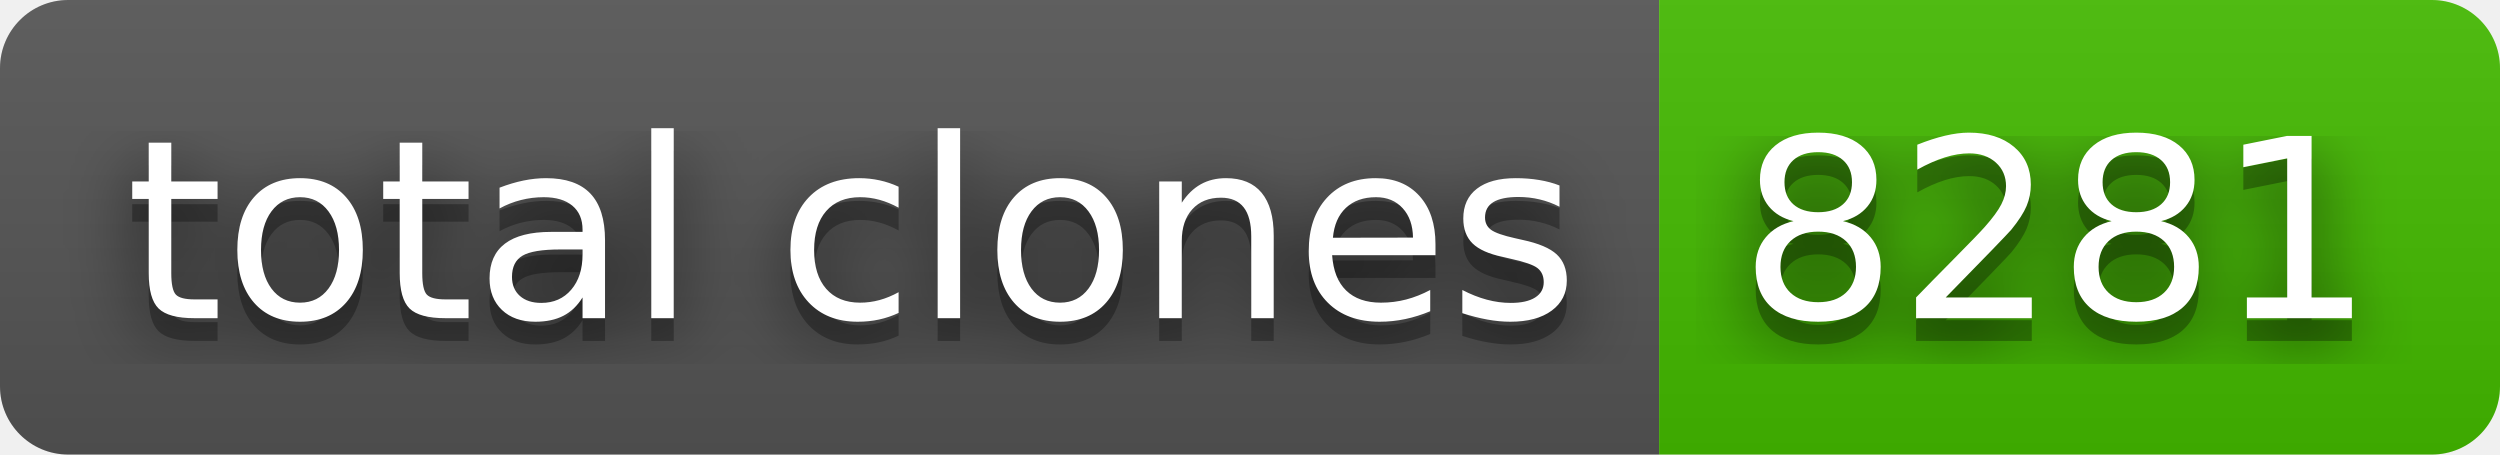
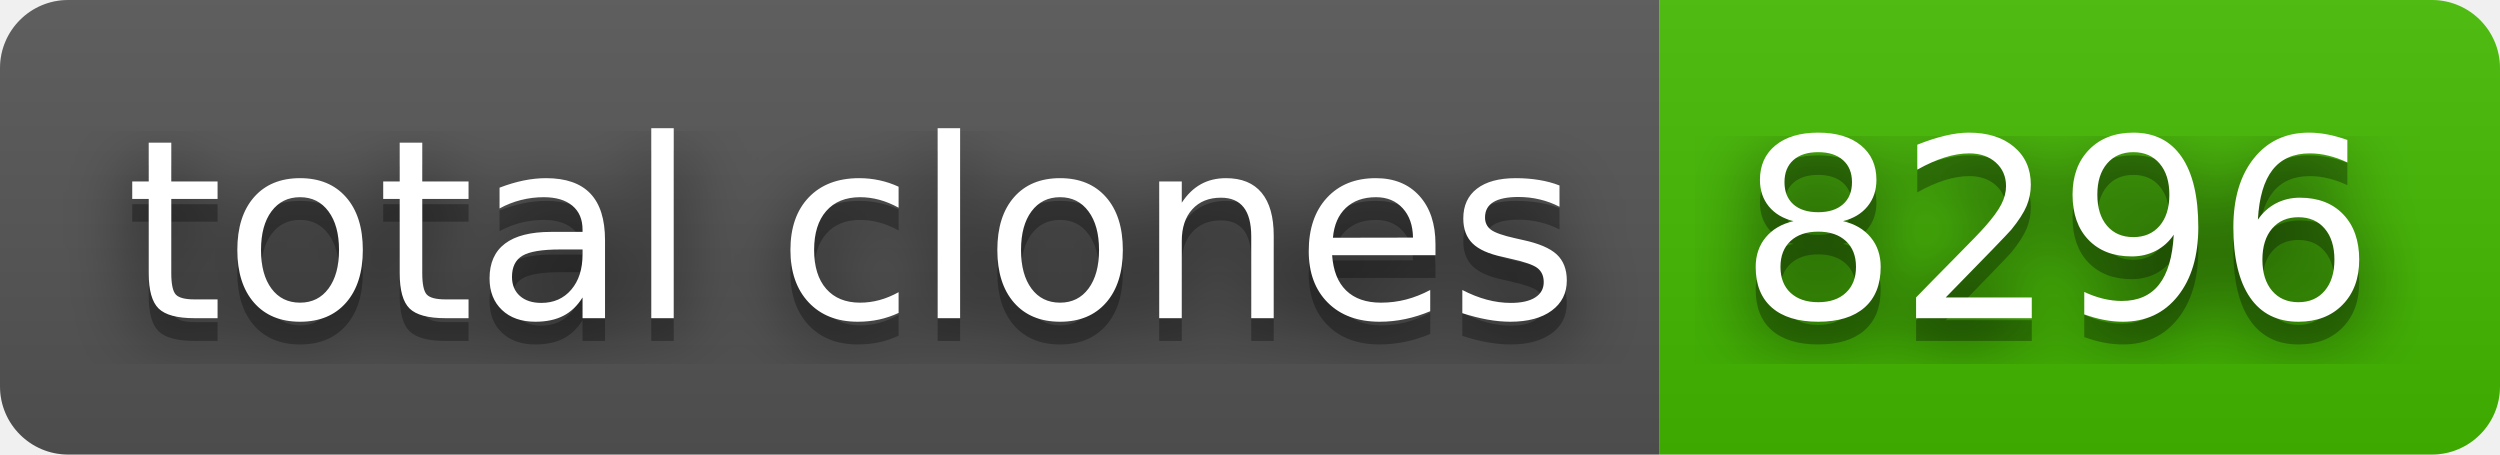
- <svg xmlns="http://www.w3.org/2000/svg" width="110" height="20" role="img" aria-label="total clones: 8281">
+ <svg xmlns="http://www.w3.org/2000/svg" width="110" height="20" role="img" aria-label="total clones: 8296">
  <filter id="blur">
    <feGaussianBlur stdDeviation="16" />
  </filter>
  <linearGradient id="s" x2="0" y2="100%">
    <stop offset="0" stop-color="#bbb" stop-opacity=".1" />
    <stop offset="1" stop-opacity=".1" />
  </linearGradient>
  <clipPath id="r">
    <rect width="110" height="20" rx="3" />
  </clipPath>
  <g clip-path="url(#r)">
    <rect width="73" height="20" fill="#555" />
    <rect x="73" width="37" height="20" fill="#4b0" />
    <rect width="110" height="20" fill="url(#s)" />
  </g>
  <g fill="#fff" text-anchor="middle" font-family="Verdana,Geneva,DejaVu Sans,sans-serif" text-rendering="geometricPrecision" font-size="110">
    <g transform="scale(.1)">
      <g aria-hidden="true" fill="#010101">
        <text x="375" y="150" fill-opacity=".8" filter="url(#blur)" textLength="630">total clones</text>
        <text x="375" y="150" fill-opacity=".3" textLength="630">total clones</text>
      </g>
      <text x="375" y="140" textLength="630">total clones</text>
    </g>
    <g transform="scale(.1)">
      <g aria-hidden="true" fill="#010101">
-         <text x="905" y="150" fill-opacity=".8" filter="url(#blur)" textLength="270">8281</text>
-         <text x="905" y="150" fill-opacity=".3" textLength="270">8281</text>
+         <text x="905" y="150" fill-opacity=".8" filter="url(#blur)" textLength="270">8296</text>
+         <text x="905" y="150" fill-opacity=".3" textLength="270">8296</text>
      </g>
-       <text x="905" y="140" textLength="270">8281</text>
+       <text x="905" y="140" textLength="270">8296</text>
    </g>
  </g>
</svg>
